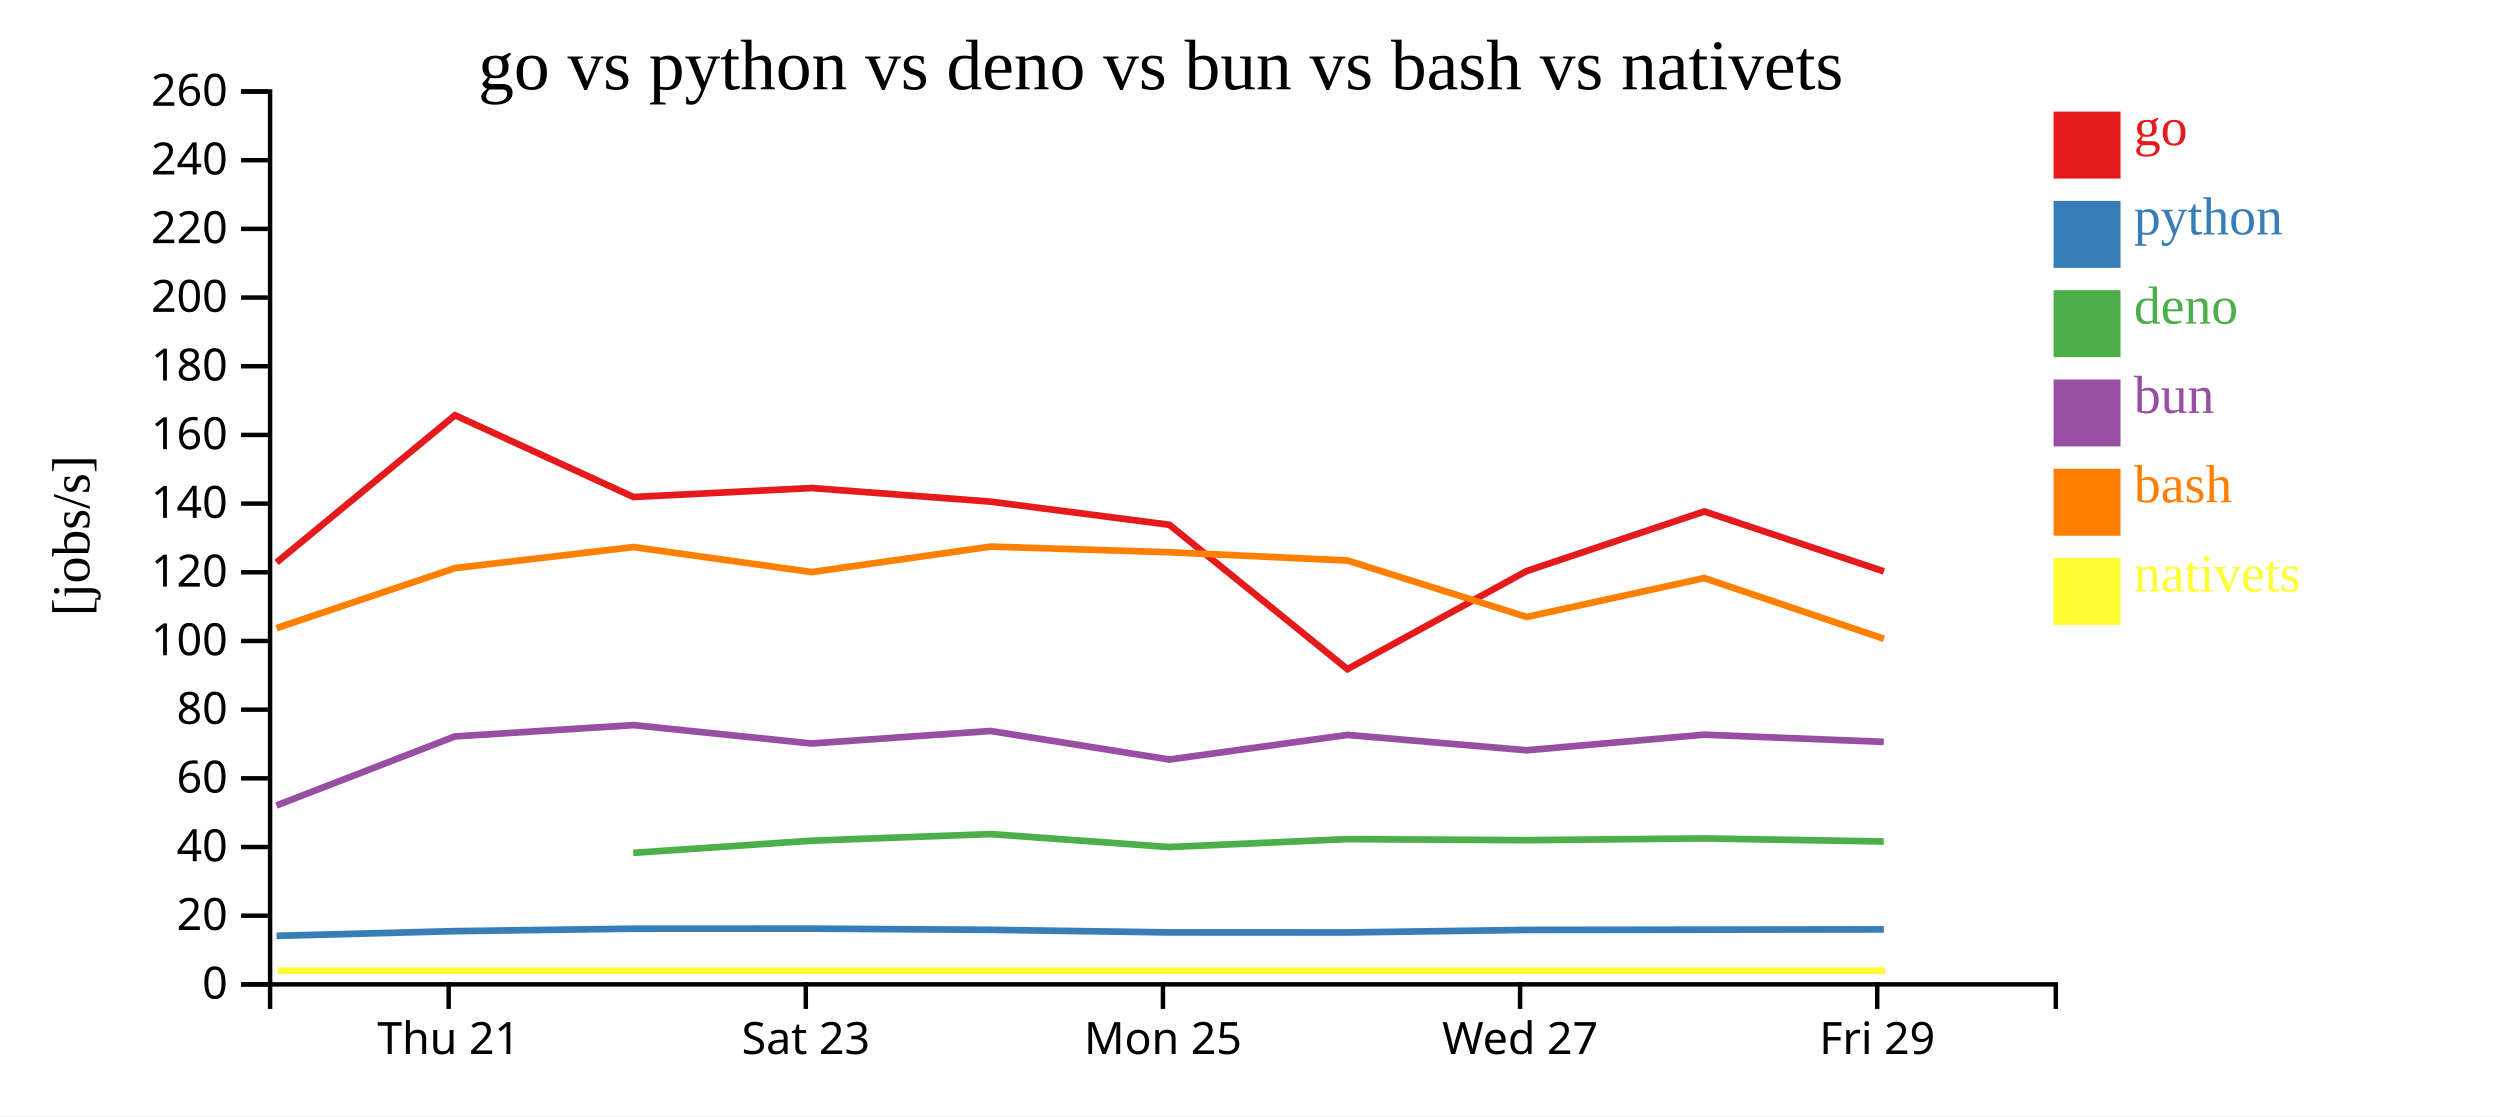
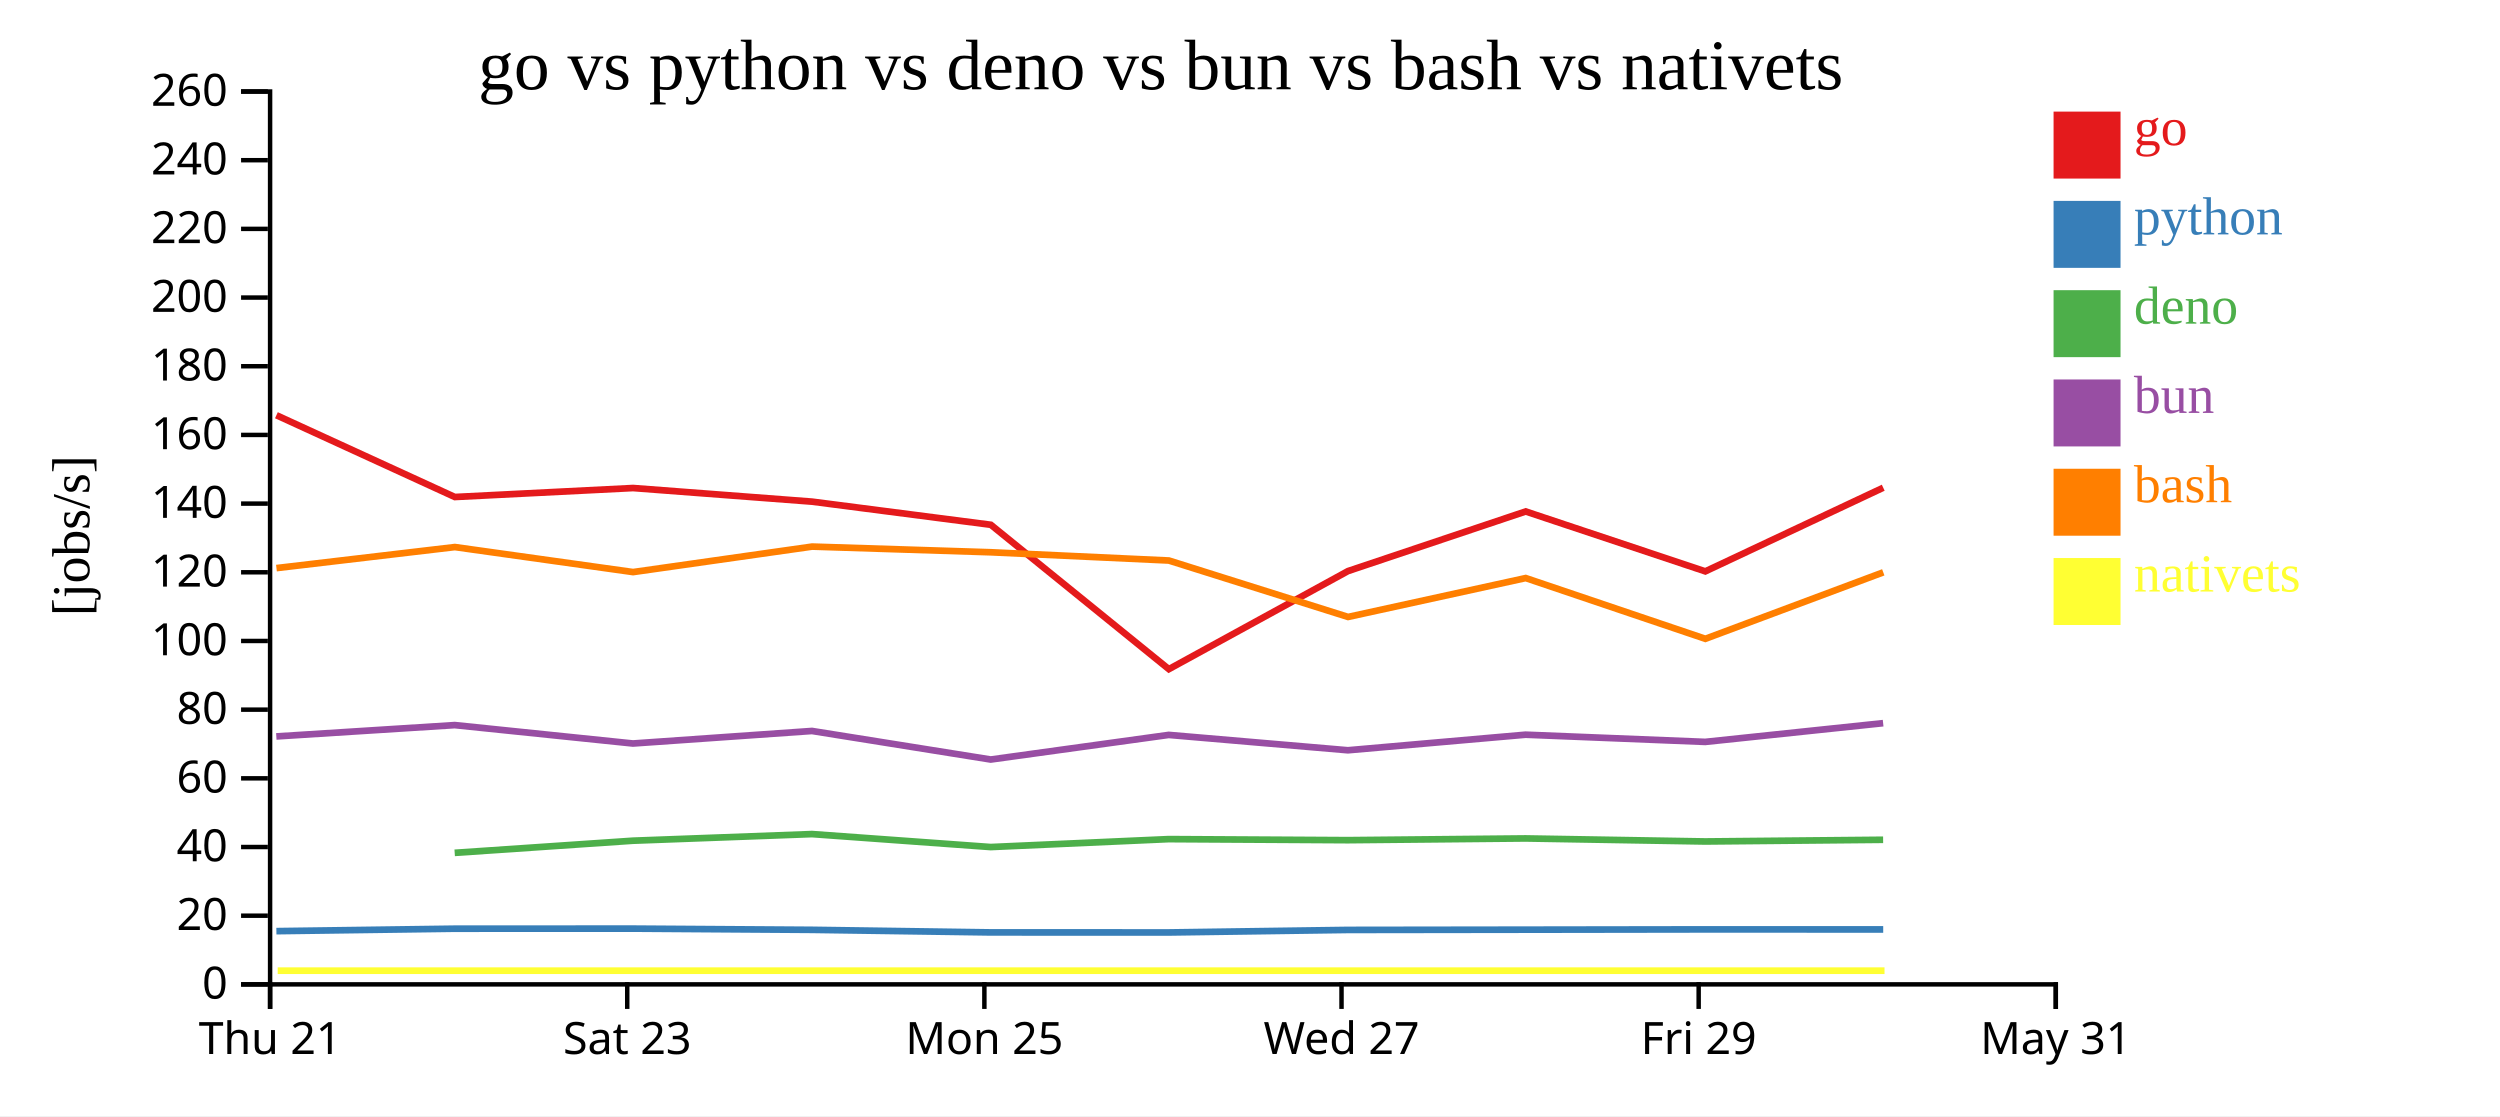
<svg xmlns="http://www.w3.org/2000/svg" width="560" height="250">
  <rect width="100%" height="100%" fill="white" />
  <g transform="translate(60,20)">
    <g transform="translate(0,200)" fill="none" font-size="10" font-family="sans-serif" text-anchor="middle">
      <path class="domain" stroke="currentColor" d="M0.5,6V0.5H400.5V6" />
-       <g class="tick" opacity="1" transform="translate(40.5,0)">
+       <g class="tick" opacity="1" transform="translate(0.5,0)">
        <line stroke="currentColor" y2="6" />
        <text fill="currentColor" y="9" dy="0.71em">Thu 21</text>
      </g>
-       <g class="tick" opacity="1" transform="translate(120.5,0)">
+       <g class="tick" opacity="1" transform="translate(80.5,0)">
        <line stroke="currentColor" y2="6" />
        <text fill="currentColor" y="9" dy="0.71em">Sat 23</text>
      </g>
-       <g class="tick" opacity="1" transform="translate(200.5,0)">
+       <g class="tick" opacity="1" transform="translate(160.5,0)">
        <line stroke="currentColor" y2="6" />
        <text fill="currentColor" y="9" dy="0.71em">Mon 25</text>
      </g>
-       <g class="tick" opacity="1" transform="translate(280.5,0)">
+       <g class="tick" opacity="1" transform="translate(240.5,0)">
        <line stroke="currentColor" y2="6" />
        <text fill="currentColor" y="9" dy="0.71em">Wed 27</text>
      </g>
-       <g class="tick" opacity="1" transform="translate(360.5,0)">
+       <g class="tick" opacity="1" transform="translate(320.5,0)">
        <line stroke="currentColor" y2="6" />
        <text fill="currentColor" y="9" dy="0.71em">Fri 29</text>
+       </g>
+       <g class="tick" opacity="1" transform="translate(400.5,0)">
+         <line stroke="currentColor" y2="6" />
+         <text fill="currentColor" y="9" dy="0.71em">May 31</text>
      </g>
    </g>
    <g fill="none" font-size="10" font-family="sans-serif" text-anchor="end">
      <path class="domain" stroke="currentColor" d="M-6,200.5H0.5V0.5H-6" />
      <g class="tick" opacity="1" transform="translate(0,200.5)">
        <line stroke="currentColor" x2="-6" />
        <text fill="currentColor" x="-9" dy="0.32em">0</text>
      </g>
      <g class="tick" opacity="1" transform="translate(0,185.1154)">
        <line stroke="currentColor" x2="-6" />
        <text fill="currentColor" x="-9" dy="0.32em">20</text>
      </g>
      <g class="tick" opacity="1" transform="translate(0,169.7308)">
        <line stroke="currentColor" x2="-6" />
        <text fill="currentColor" x="-9" dy="0.32em">40</text>
      </g>
      <g class="tick" opacity="1" transform="translate(0,154.3462)">
        <line stroke="currentColor" x2="-6" />
        <text fill="currentColor" x="-9" dy="0.32em">60</text>
      </g>
      <g class="tick" opacity="1" transform="translate(0,138.9615)">
        <line stroke="currentColor" x2="-6" />
        <text fill="currentColor" x="-9" dy="0.32em">80</text>
      </g>
      <g class="tick" opacity="1" transform="translate(0,123.5769)">
        <line stroke="currentColor" x2="-6" />
        <text fill="currentColor" x="-9" dy="0.32em">100</text>
      </g>
      <g class="tick" opacity="1" transform="translate(0,108.1923)">
        <line stroke="currentColor" x2="-6" />
        <text fill="currentColor" x="-9" dy="0.32em">120</text>
      </g>
      <g class="tick" opacity="1" transform="translate(0,92.80769)">
        <line stroke="currentColor" x2="-6" />
        <text fill="currentColor" x="-9" dy="0.32em">140</text>
      </g>
      <g class="tick" opacity="1" transform="translate(0,77.42308)">
        <line stroke="currentColor" x2="-6" />
        <text fill="currentColor" x="-9" dy="0.32em">160</text>
      </g>
      <g class="tick" opacity="1" transform="translate(0,62.03846)">
        <line stroke="currentColor" x2="-6" />
        <text fill="currentColor" x="-9" dy="0.32em">180</text>
      </g>
      <g class="tick" opacity="1" transform="translate(0,46.65385)">
        <line stroke="currentColor" x2="-6" />
        <text fill="currentColor" x="-9" dy="0.32em">200</text>
      </g>
      <g class="tick" opacity="1" transform="translate(0,31.26923)">
        <line stroke="currentColor" x2="-6" />
        <text fill="currentColor" x="-9" dy="0.32em">220</text>
      </g>
      <g class="tick" opacity="1" transform="translate(0,15.88462)">
        <line stroke="currentColor" x2="-6" />
        <text fill="currentColor" x="-9" dy="0.32em">240</text>
      </g>
      <g class="tick" opacity="1" transform="translate(0,0.5)">
        <line stroke="currentColor" x2="-6" />
        <text fill="currentColor" x="-9" dy="0.32em">260</text>
      </g>
    </g>
    <text text-anchor="middle" style="font-size: 12px" transform="rotate(-90)" y="-40" x="-100">[jobs/s]</text>
    <text text-anchor="middle" style="font-size: 16px" y="0" x="200">go vs python vs deno vs bun vs bash vs nativets</text>
-     <path class="line" fill="none" stroke="#e41a1c" stroke-width="1.5" d="M1.951,105.991L41.916,73.012L81.882,91.329L121.801,89.319L161.904,92.37L201.943,97.552L241.819,129.888L281.955,107.921L321.745,94.568L361.988,107.987" />
-     <path class="line" fill="none" stroke="#377eb8" stroke-width="1.5" d="M1.943,189.625L41.91,188.577L81.875,188.028L121.794,188.012L161.897,188.283L201.935,188.86L241.808,188.871L281.947,188.303L321.737,188.247L361.979,188.184" />
-     <path class="line" fill="none" stroke="#4daf4a" stroke-width="1.5" d="M81.849,171.036L121.774,168.318L161.877,166.835L201.915,169.739L241.788,167.962L281.927,168.198L321.718,167.809L361.96,168.49" />
-     <path class="line" fill="none" stroke="#984ea3" stroke-width="1.5" d="M1.925,160.422L41.894,144.961L81.859,142.423L121.778,146.544L161.881,143.737L201.919,150.134L241.792,144.62L281.931,148.06L321.721,144.572L361.963,146.185" />
-     <path class="line" fill="none" stroke="#ff7f00" stroke-width="1.5" d="M1.961,120.698L41.924,107.255L81.89,102.543L121.809,108.146L161.912,102.438L201.951,103.708L241.827,105.558L281.964,118.197L321.753,109.486L361.997,123.092" />
-     <path class="line" fill="none" stroke="#ffff33" stroke-width="1.5" d="M2.239,197.436L42.203,197.436L82.168,197.436L122.087,197.436L162.19,197.436L202.229,197.436L242.106,197.436L282.243,197.436L322.031,197.436L362.276,197.436" />
+     <path class="line" fill="none" stroke="#e41a1c" stroke-width="1.5" d="M1.916,73.012L41.882,91.329L81.801,89.319L121.904,92.37L161.943,97.552L201.819,129.888L241.955,107.921L281.745,94.568L321.988,107.987L361.845,89.248" />
+     <path class="line" fill="none" stroke="#377eb8" stroke-width="1.5" d="M1.91,188.577L41.875,188.028L81.794,188.012L121.897,188.283L161.935,188.86L201.808,188.871L241.947,188.303L281.737,188.247L321.979,188.184L361.838,188.194" />
+     <path class="line" fill="none" stroke="#4daf4a" stroke-width="1.5" d="M41.849,171.036L81.774,168.318L121.877,166.835L161.915,169.739L201.788,167.962L241.927,168.198L281.718,167.809L321.96,168.49L361.819,168.111" />
+     <path class="line" fill="none" stroke="#984ea3" stroke-width="1.5" d="M1.894,144.961L41.859,142.423L81.778,146.544L121.881,143.737L161.919,150.134L201.792,144.62L241.931,148.06L281.721,144.572L321.963,146.185L361.822,141.989" />
+     <path class="line" fill="none" stroke="#ff7f00" stroke-width="1.5" d="M1.924,107.255L41.89,102.543L81.809,108.146L121.912,102.438L161.951,103.708L201.827,105.558L241.964,118.197L281.753,109.486L321.997,123.092L361.853,108.201" />
+     <path class="line" fill="none" stroke="#ffff33" stroke-width="1.5" d="M2.203,197.436L42.168,197.436L82.087,197.436L122.19,197.436L162.229,197.436L202.106,197.436L242.243,197.436L282.031,197.436L322.276,197.436L362.132,197.436" />
    <rect class="dot" x="400" y="5" width="15" height="15" style="fill: #e41a1c;" />
    <rect class="dot" x="400" y="25" width="15" height="15" style="fill: #377eb8;" />
    <rect class="dot" x="400" y="45" width="15" height="15" style="fill: #4daf4a;" />
    <rect class="dot" x="400" y="65" width="15" height="15" style="fill: #984ea3;" />
    <rect class="dot" x="400" y="85" width="15" height="15" style="fill: #ff7f00;" />
    <rect class="dot" x="400" y="105" width="15" height="15" style="fill: #ffff33;" />
    <text class="label" x="418" y="12.5" style="fill: #e41a1c; alignment-baseline: middle;" text-anchor="left">go</text>
    <text class="label" x="418" y="32.5" style="fill: #377eb8; alignment-baseline: middle;" text-anchor="left">python</text>
    <text class="label" x="418" y="52.5" style="fill: #4daf4a; alignment-baseline: middle;" text-anchor="left">deno</text>
    <text class="label" x="418" y="72.5" style="fill: #984ea3; alignment-baseline: middle;" text-anchor="left">bun</text>
    <text class="label" x="418" y="92.5" style="fill: #ff7f00; alignment-baseline: middle;" text-anchor="left">bash</text>
    <text class="label" x="418" y="112.5" style="fill: #ffff33; alignment-baseline: middle;" text-anchor="left">nativets</text>
  </g>
</svg>
